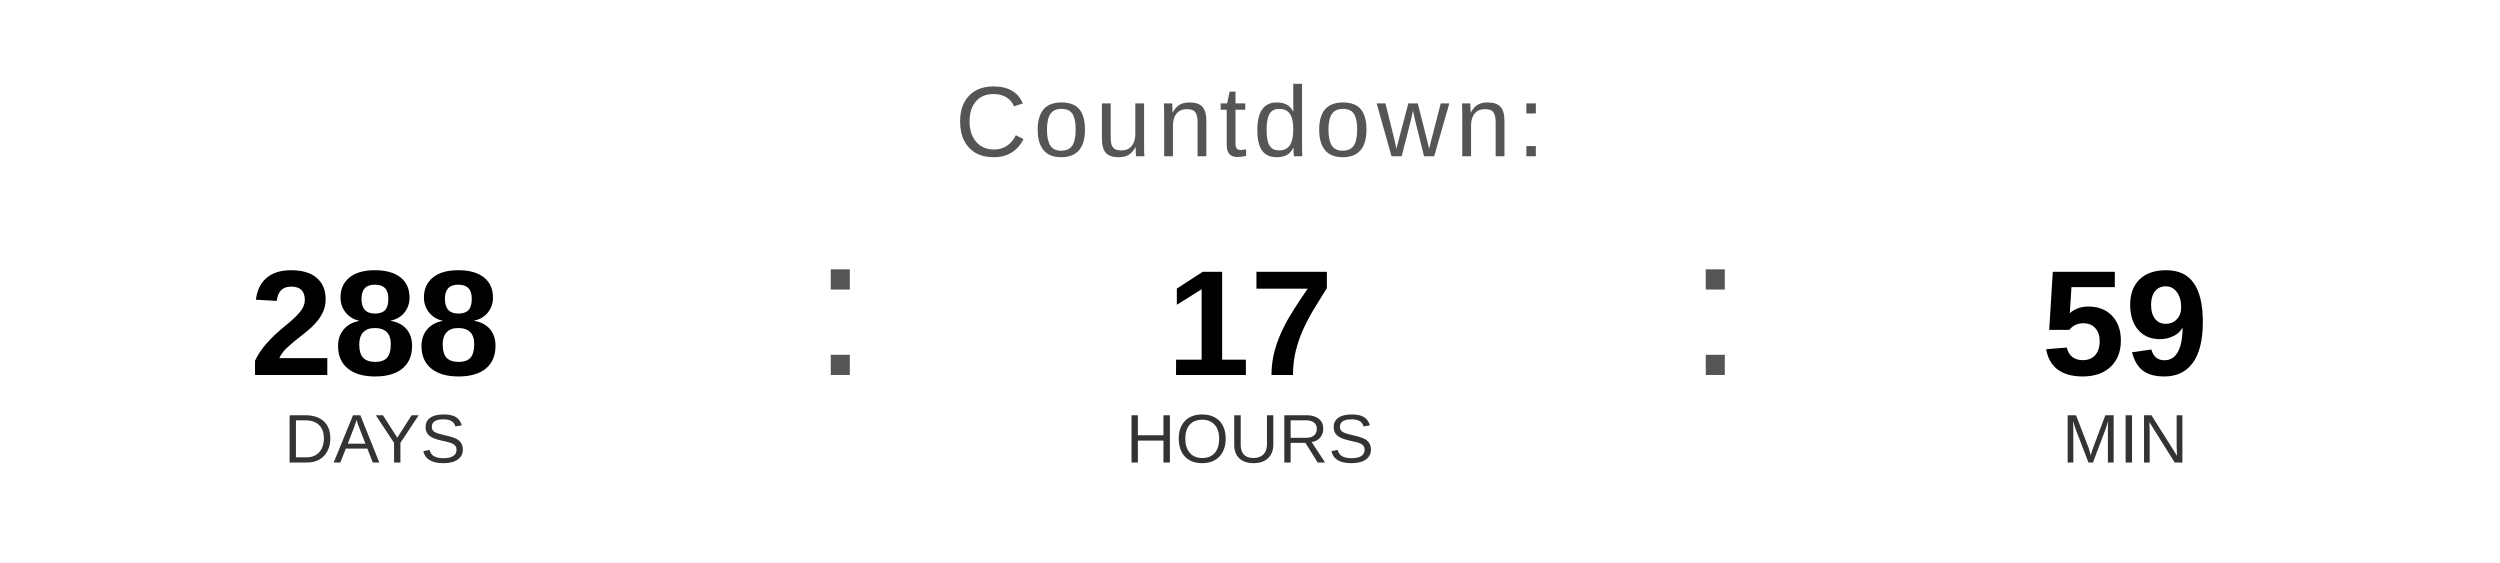
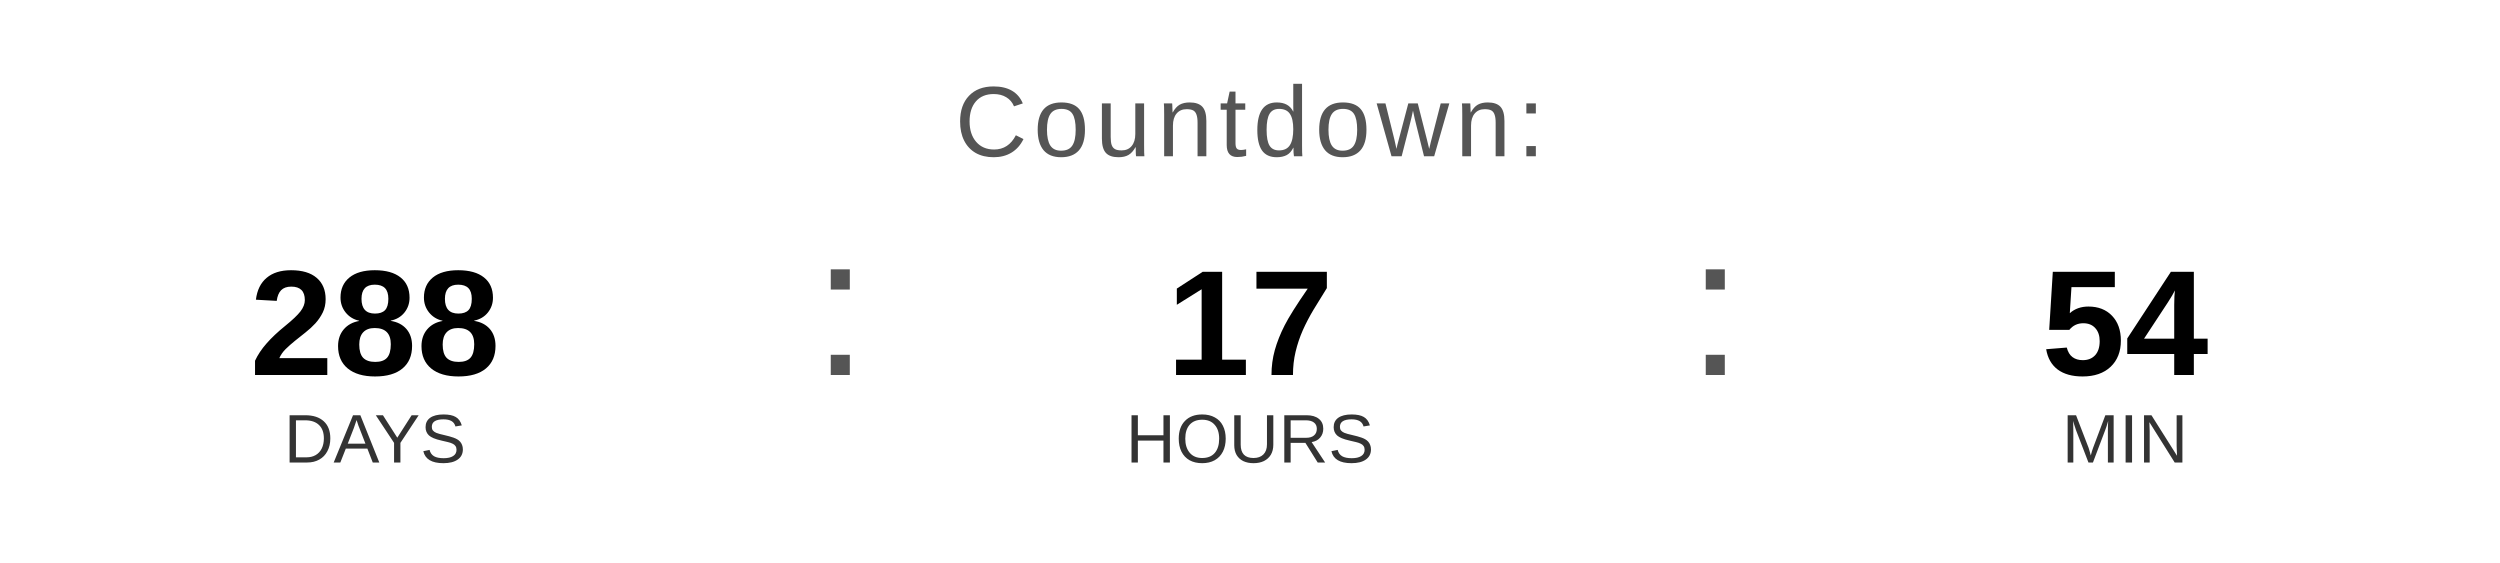
<svg xmlns="http://www.w3.org/2000/svg" width="400" height="90" viewBox="0 0 400 90">
  <text x="200" y="25" font-family="Arial, Helvetica, sans-serif" font-size="16" fill="#555555" text-anchor="middle" letter-spacing="1">
    Countdown:
  </text>
  <text x="60" y="60" font-family="Arial, Helvetica, sans-serif" font-size="24" font-weight="bold" fill="#000000" text-anchor="middle">288</text>
  <text x="60" y="74" font-family="Arial, Helvetica, sans-serif" font-size="11" fill="#333333" text-anchor="middle">DAYS</text>
  <text x="130" y="60" font-family="Arial, sans-serif" font-size="32" fill="#555555">:</text>
  <text x="200" y="60" font-family="Arial, Helvetica, sans-serif" font-size="24" font-weight="bold" fill="#000000" text-anchor="middle">17</text>
  <text x="200" y="74" font-family="Arial, Helvetica, sans-serif" font-size="11" fill="#333333" text-anchor="middle">HOURS</text>
  <text x="270" y="60" font-family="Arial, sans-serif" font-size="32" fill="#555555">:</text>
-   <text x="340" y="60" font-family="Arial, Helvetica, sans-serif" font-size="24" font-weight="bold" fill="#000000" text-anchor="middle">59</text>
+   <text x="340" y="60" font-family="Arial, Helvetica, sans-serif" font-size="24" font-weight="bold" fill="#000000" text-anchor="middle">54</text>
  <text x="340" y="74" font-family="Arial, Helvetica, sans-serif" font-size="11" fill="#333333" text-anchor="middle">MIN</text>
</svg>
